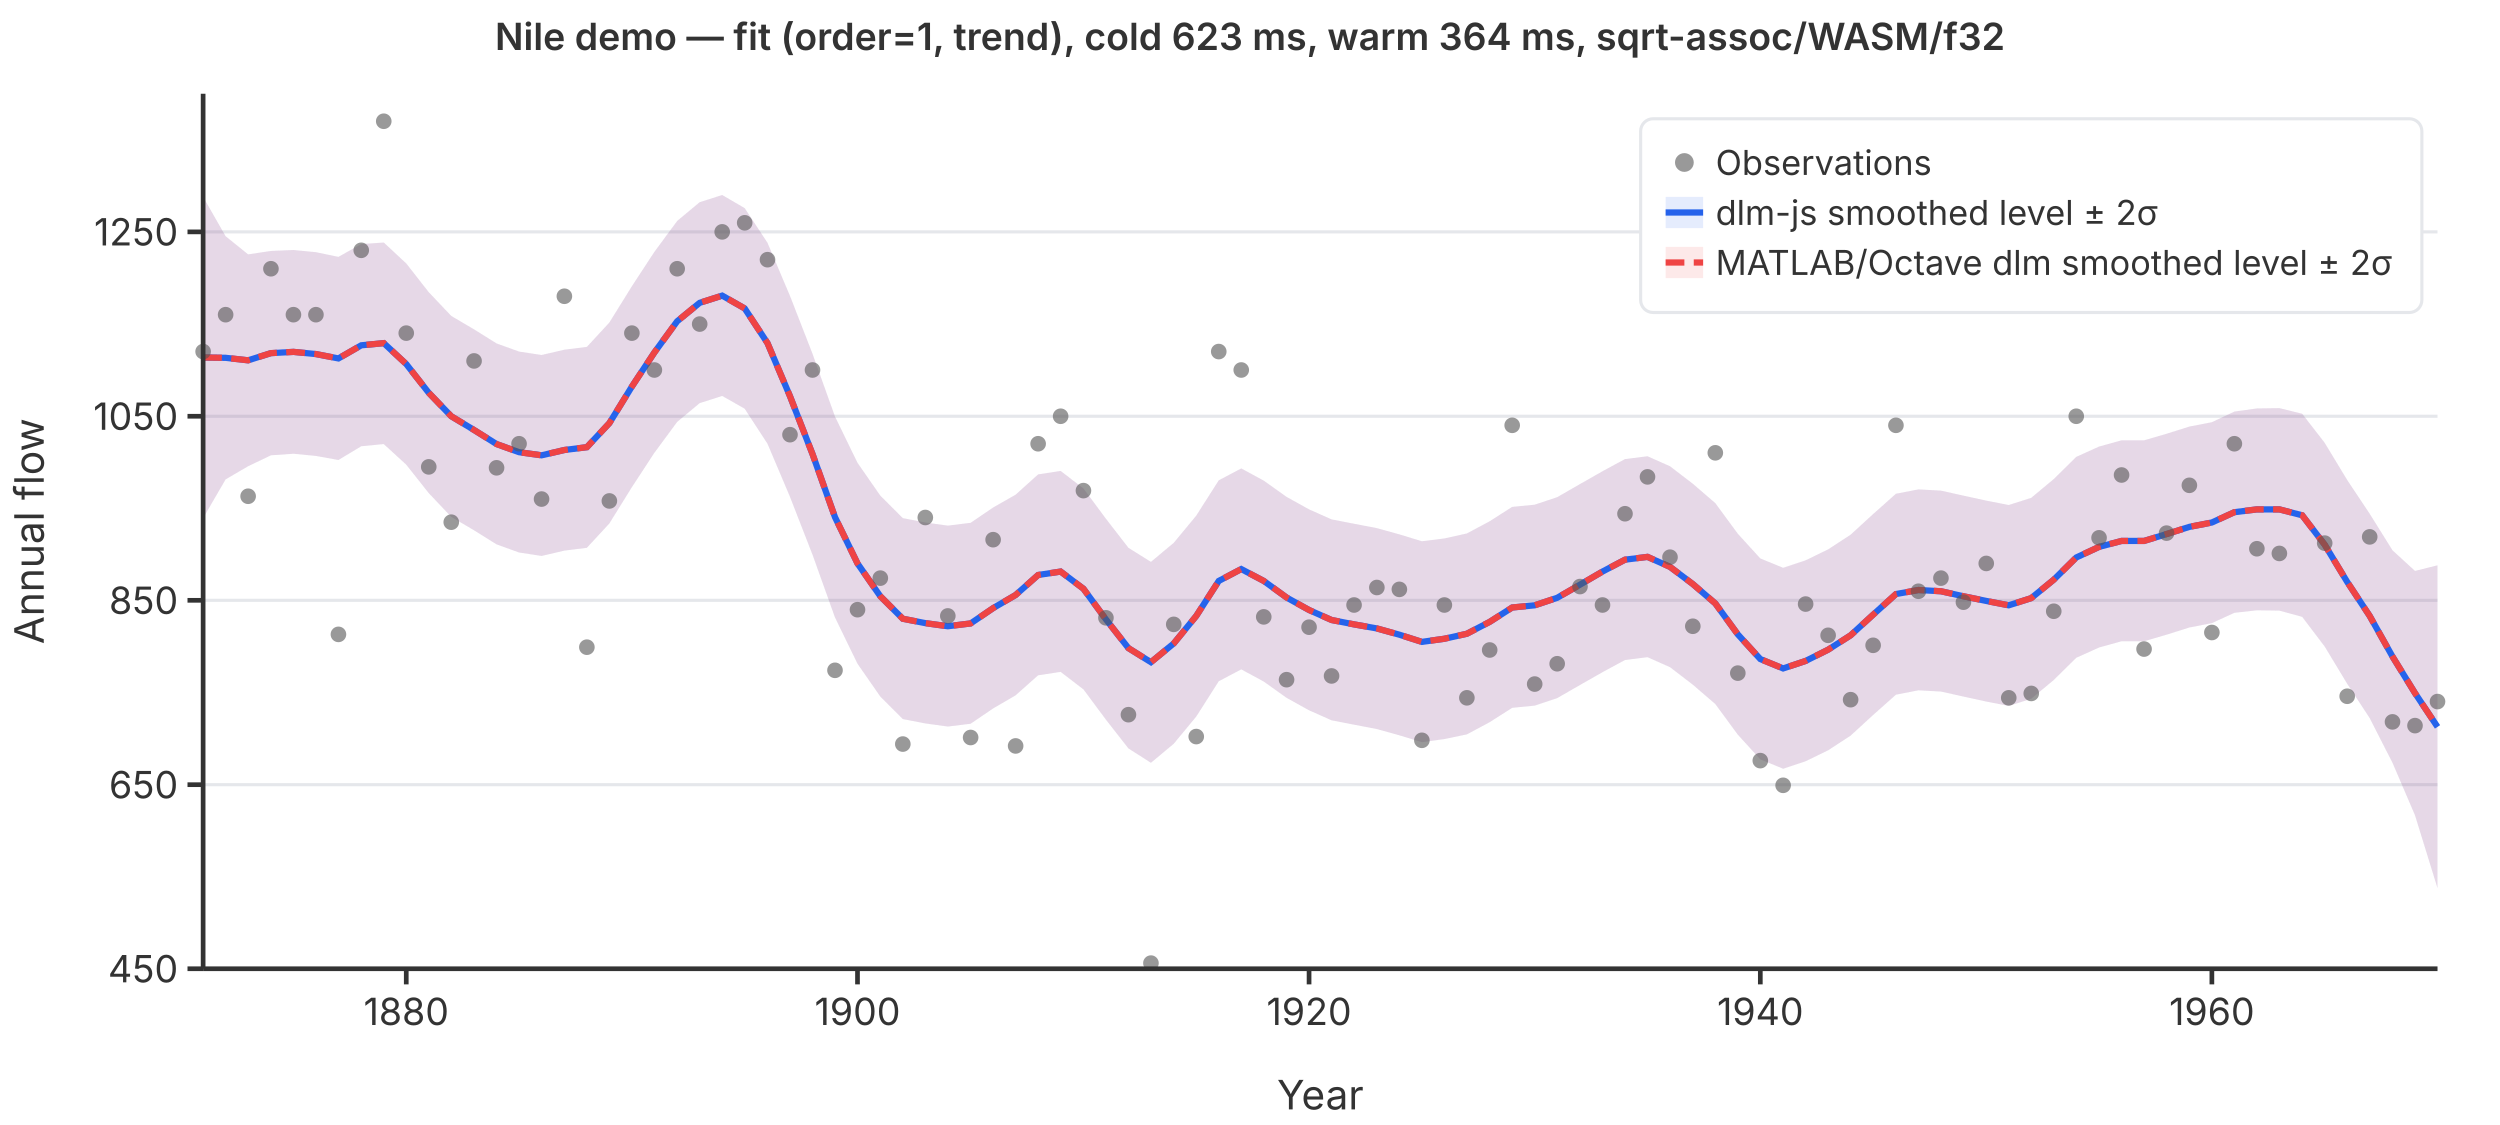
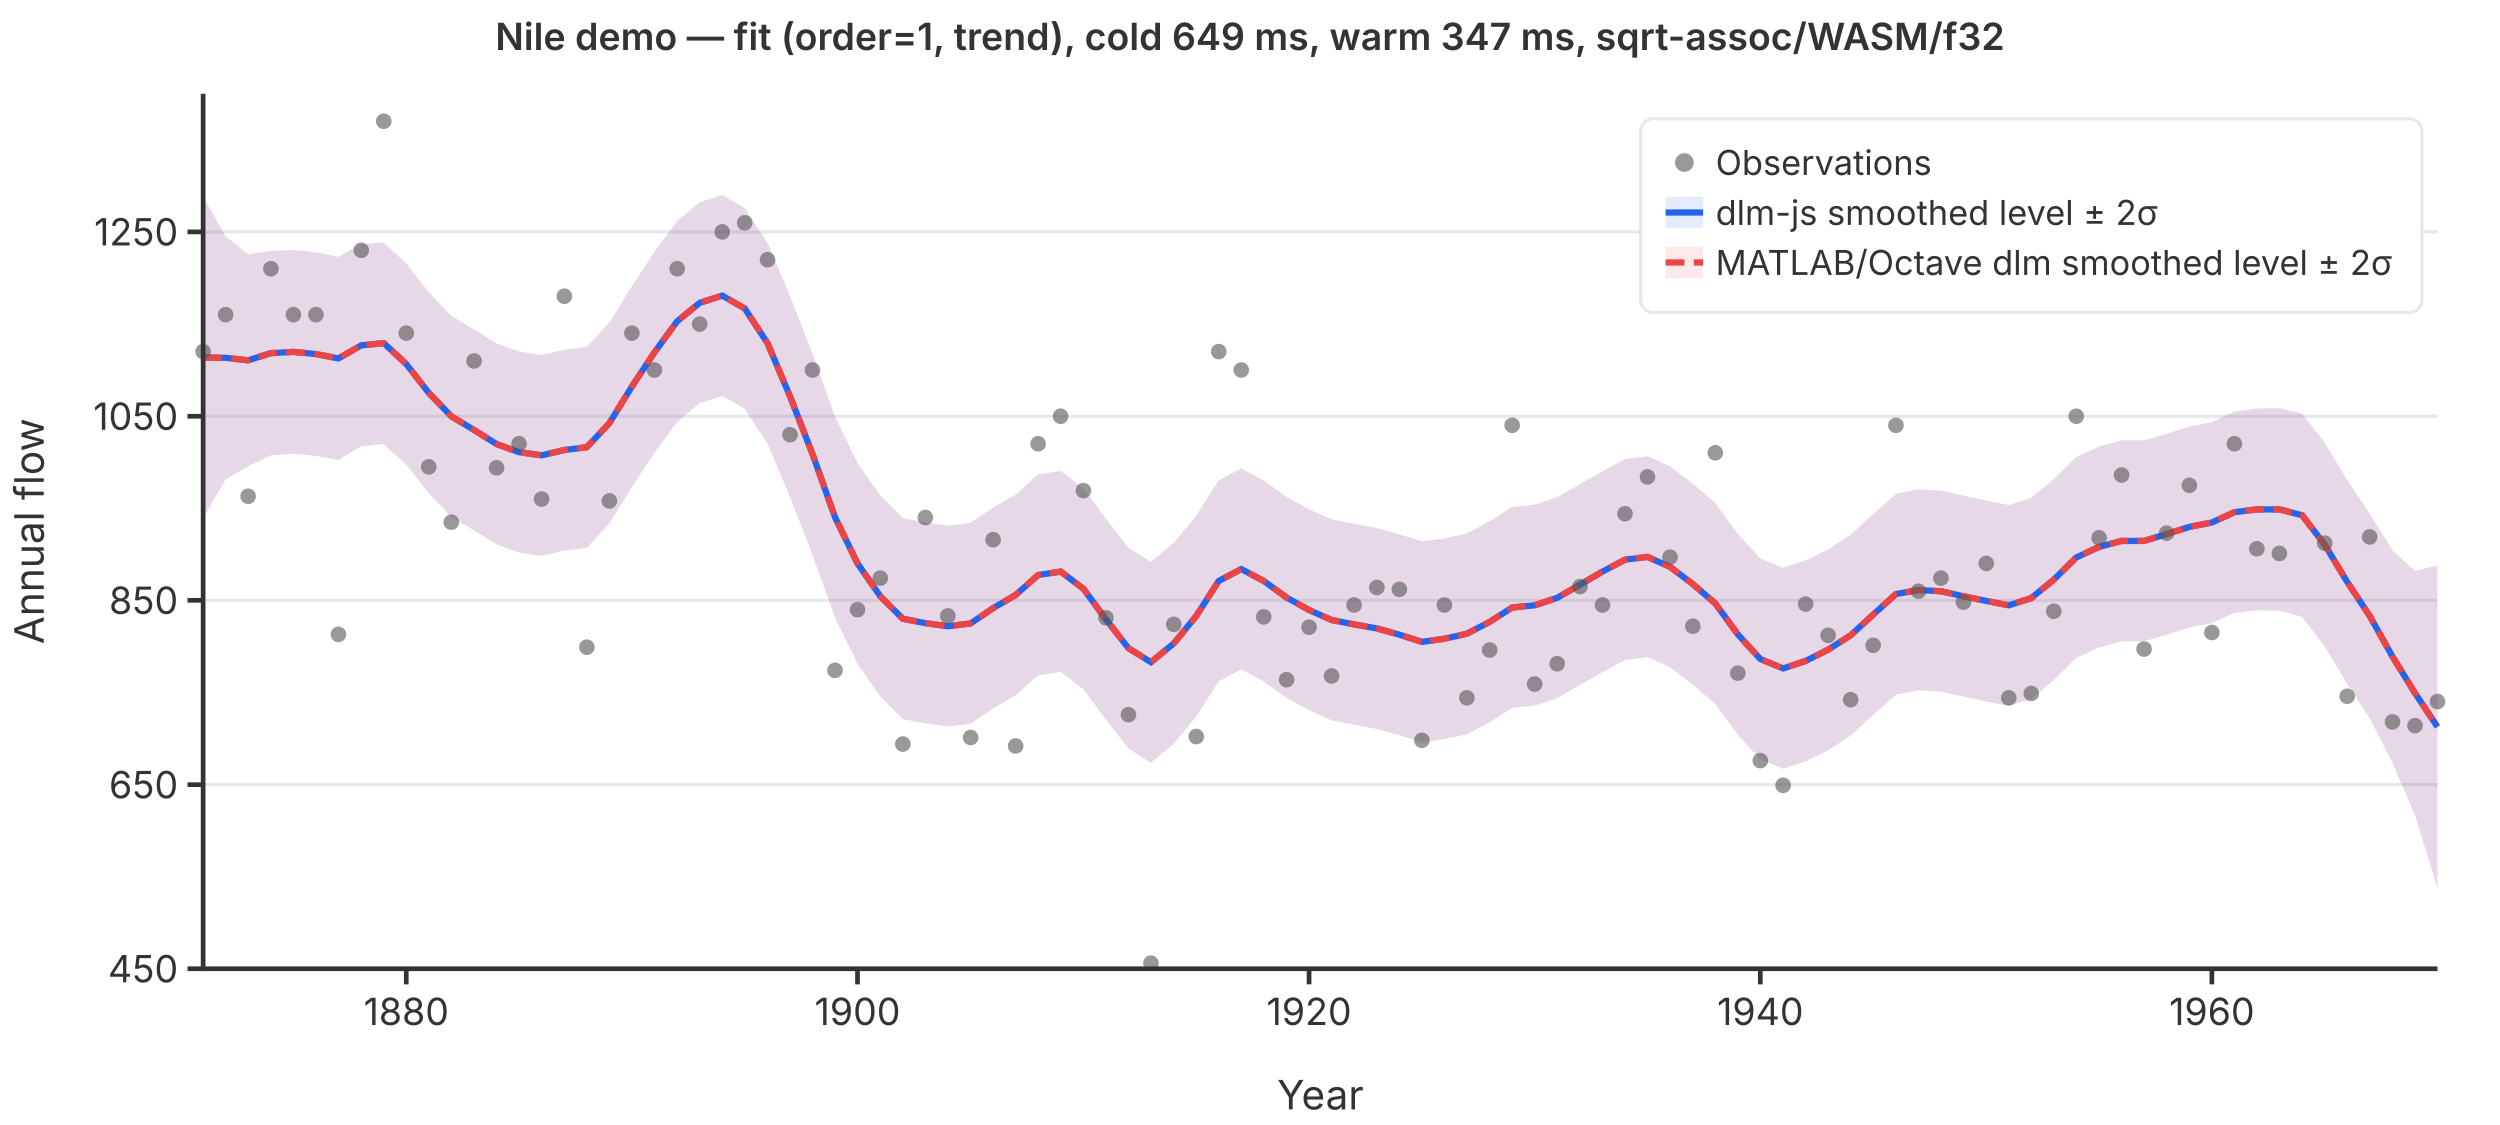
<svg xmlns="http://www.w3.org/2000/svg" viewBox="0 0 800 360" font-family="system-ui,-apple-system,sans-serif" font-size="12">
  <rect width="800" height="360" fill="white" />
  <line x1="65" y1="310.0" x2="780" y2="310.0" stroke="#e5e7eb" stroke-width="1" />
  <line x1="65" y1="251.1" x2="780" y2="251.1" stroke="#e5e7eb" stroke-width="1" />
  <line x1="65" y1="192.1" x2="780" y2="192.1" stroke="#e5e7eb" stroke-width="1" />
  <line x1="65" y1="133.2" x2="780" y2="133.2" stroke="#e5e7eb" stroke-width="1" />
  <line x1="65" y1="74.2" x2="780" y2="74.2" stroke="#e5e7eb" stroke-width="1" />
  <path d="M65.0,63.0L72.2,75.6L79.4,81.4L86.7,80.3L93.9,80.0L101.1,80.7L108.3,82.2L115.6,78.1L122.8,77.6L130.0,84.3L137.2,93.5L144.4,101.1L151.7,105.4L158.9,109.9L166.1,112.5L173.3,113.6L180.6,111.9L187.8,111.0L195.0,103.2L202.2,91.6L209.4,80.6L216.7,70.7L223.9,64.7L231.1,62.4L238.3,66.6L245.6,77.7L252.8,94.7L260.0,113.2L267.2,133.3L274.4,148.1L281.7,158.6L288.9,165.8L296.1,167.2L303.3,168.2L310.6,167.3L317.8,162.4L325.0,158.3L332.2,151.8L339.4,150.7L346.7,156.3L353.9,166.0L361.1,175.3L368.3,179.8L375.6,173.7L382.8,165.0L390.0,153.7L397.2,149.9L404.4,153.8L411.7,159.0L418.9,163.0L426.1,166.2L433.3,167.6L440.6,169.0L447.8,171.0L455.0,173.2L462.2,172.3L469.4,170.7L476.7,166.8L483.9,162.2L491.1,161.5L498.3,159.1L505.6,154.9L512.8,150.8L520.0,146.9L527.2,146.0L534.4,149.2L541.7,154.8L548.9,161.0L556.1,170.8L563.3,178.7L570.6,181.7L577.8,179.3L585.0,175.8L592.2,171.1L599.4,164.5L606.7,158.0L613.9,156.6L621.1,157.0L628.3,158.6L635.6,160.2L642.8,161.6L650.0,159.3L657.2,153.3L664.4,146.2L671.7,142.9L678.9,140.9L686.1,140.9L693.3,138.8L700.6,136.5L707.8,135.1L715.0,131.7L722.2,130.7L729.4,130.6L736.7,132.4L743.9,141.7L751.1,153.6L758.3,164.4L765.6,176.1L772.8,182.7L780.0,180.9L780.0,284.2L772.8,260.9L765.6,244.1L758.3,229.8L751.1,218.8L743.9,206.9L736.7,197.4L729.4,195.4L722.2,195.3L715.0,196.1L707.8,199.4L700.6,200.8L693.3,203.1L686.1,205.2L678.9,205.2L671.7,207.2L664.4,210.5L657.2,217.6L650.0,223.6L642.8,225.9L635.6,224.5L628.3,222.9L621.1,221.3L613.9,220.9L606.7,222.3L599.4,228.8L592.2,235.4L585.0,240.1L577.8,243.6L570.6,246.0L563.3,243.0L556.1,235.1L548.9,225.3L541.7,219.1L534.4,213.5L527.2,210.3L520.0,211.2L512.8,215.1L505.6,219.2L498.3,223.4L491.1,225.8L483.9,226.5L476.7,231.1L469.4,235.0L462.2,236.5L455.0,237.5L447.8,235.3L440.6,233.3L433.3,231.9L426.1,230.5L418.9,227.3L411.7,223.3L404.4,218.1L397.2,214.2L390.0,218.0L382.8,229.3L375.6,238.0L368.3,244.1L361.1,239.5L353.9,230.3L346.7,220.6L339.4,215.0L332.2,216.1L325.0,222.5L317.8,226.7L310.6,231.6L303.3,232.5L296.1,231.5L288.9,230.1L281.7,222.9L274.4,212.4L267.2,197.6L260.0,177.5L252.8,159.0L245.6,142.0L238.3,130.8L231.1,126.7L223.9,129.0L216.7,135.0L209.4,144.9L202.2,155.9L195.0,167.5L187.8,175.3L180.6,176.2L173.3,177.9L166.1,176.8L158.9,174.2L151.7,169.7L144.4,165.4L137.2,157.8L130.0,148.7L122.8,142.1L115.6,142.8L108.3,147.2L101.1,145.9L93.9,145.2L86.7,145.7L79.4,149.2L72.2,153.4L65.0,165.8Z" fill="rgba(37,99,235,0.12)" stroke="none" />
  <path d="M65.0,63.0L72.2,75.6L79.4,81.4L86.7,80.3L93.9,80.0L101.1,80.7L108.3,82.2L115.6,78.1L122.8,77.6L130.0,84.3L137.2,93.5L144.4,101.1L151.7,105.4L158.9,109.9L166.1,112.5L173.3,113.6L180.6,111.9L187.8,111.0L195.0,103.2L202.2,91.6L209.4,80.6L216.7,70.7L223.9,64.7L231.1,62.4L238.3,66.6L245.6,77.7L252.8,94.7L260.0,113.2L267.2,133.3L274.4,148.1L281.7,158.6L288.9,165.8L296.1,167.2L303.3,168.2L310.6,167.3L317.8,162.4L325.0,158.3L332.2,151.8L339.4,150.7L346.7,156.3L353.9,166.0L361.1,175.3L368.3,179.8L375.6,173.7L382.8,165.0L390.0,153.7L397.2,149.9L404.4,153.8L411.7,159.0L418.9,163.0L426.1,166.2L433.3,167.6L440.6,169.0L447.8,171.0L455.0,173.2L462.2,172.3L469.4,170.7L476.7,166.8L483.9,162.2L491.1,161.5L498.3,159.1L505.6,154.9L512.8,150.8L520.0,146.9L527.2,146.0L534.4,149.2L541.7,154.8L548.9,161.0L556.1,170.8L563.3,178.7L570.6,181.7L577.8,179.3L585.0,175.8L592.2,171.1L599.4,164.5L606.7,158.0L613.9,156.6L621.1,157.0L628.3,158.6L635.6,160.2L642.8,161.6L650.0,159.3L657.2,153.3L664.4,146.2L671.7,142.9L678.9,140.9L686.1,140.9L693.3,138.8L700.6,136.5L707.8,135.1L715.0,131.7L722.2,130.7L729.4,130.6L736.7,132.4L743.9,141.7L751.1,153.6L758.3,164.4L765.6,176.1L772.8,182.7L780.0,180.9L780.0,284.2L772.8,260.9L765.6,244.1L758.3,229.8L751.1,218.8L743.9,206.9L736.7,197.4L729.4,195.4L722.2,195.3L715.0,196.1L707.8,199.4L700.6,200.8L693.3,203.1L686.1,205.2L678.9,205.2L671.7,207.2L664.4,210.5L657.2,217.6L650.0,223.6L642.8,225.9L635.6,224.5L628.3,222.9L621.1,221.3L613.9,220.9L606.7,222.3L599.4,228.8L592.2,235.4L585.0,240.1L577.8,243.6L570.6,246.0L563.3,243.0L556.1,235.1L548.9,225.3L541.7,219.1L534.4,213.5L527.2,210.3L520.0,211.2L512.8,215.1L505.6,219.2L498.3,223.4L491.1,225.8L483.9,226.5L476.7,231.1L469.4,235.0L462.2,236.5L455.0,237.5L447.8,235.3L440.6,233.3L433.3,231.9L426.1,230.5L418.9,227.3L411.7,223.3L404.4,218.1L397.2,214.2L390.0,218.0L382.8,229.3L375.6,238.0L368.3,244.1L361.1,239.5L353.9,230.3L346.7,220.6L339.4,215.0L332.2,216.1L325.0,222.5L317.8,226.7L310.6,231.6L303.3,232.5L296.1,231.5L288.9,230.1L281.7,222.9L274.4,212.4L267.2,197.6L260.0,177.5L252.8,159.0L245.6,142.0L238.3,130.8L231.1,126.7L223.9,129.0L216.7,135.0L209.4,144.9L202.2,155.9L195.0,167.5L187.8,175.3L180.6,176.2L173.3,177.9L166.1,176.8L158.9,174.2L151.7,169.7L144.4,165.4L137.2,157.8L130.0,148.7L122.8,142.1L115.6,142.8L108.3,147.2L101.1,145.9L93.9,145.2L86.7,145.7L79.4,149.2L72.2,153.4L65.0,165.8Z" fill="rgba(239,68,68,0.12)" stroke="none" />
  <polyline points="65.0,114.4 72.2,114.5 79.4,115.3 86.7,113.0 93.9,112.6 101.1,113.3 108.3,114.7 115.6,110.5 122.8,109.8 130.0,116.5 137.2,125.7 144.4,133.2 151.7,137.6 158.9,142.1 166.1,144.7 173.3,145.7 180.6,144.0 187.8,143.1 195.0,135.4 202.2,123.7 209.4,112.8 216.7,102.8 223.9,96.9 231.1,94.6 238.3,98.7 245.6,109.8 252.8,126.8 260.0,145.3 267.2,165.5 274.4,180.3 281.7,190.8 288.9,198.0 296.1,199.4 303.3,200.4 310.6,199.5 317.8,194.6 325.0,190.4 332.2,184.0 339.4,182.9 346.7,188.4 353.9,198.2 361.1,207.4 368.3,211.9 375.6,205.9 382.8,197.1 390.0,185.9 397.2,182.1 404.4,185.9 411.7,191.2 418.9,195.2 426.1,198.4 433.3,199.8 440.6,201.1 447.8,203.1 455.0,205.4 462.2,204.4 469.4,202.8 476.7,199.0 483.9,194.4 491.1,193.7 498.3,191.3 505.6,187.1 512.8,182.9 520.0,179.1 527.2,178.2 534.4,181.4 541.7,186.9 548.9,193.1 556.1,203.0 563.3,210.9 570.6,213.9 577.8,211.5 585.0,207.9 592.2,203.3 599.4,196.7 606.7,190.1 613.9,188.8 621.1,189.2 628.3,190.8 635.6,192.3 642.8,193.7 650.0,191.4 657.2,185.5 664.4,178.4 671.7,175.0 678.9,173.1 686.1,173.1 693.3,170.9 700.6,168.6 707.8,167.2 715.0,163.9 722.2,163.0 729.4,163.0 736.7,164.9 743.9,174.3 751.1,186.2 758.3,197.1 765.6,210.1 772.8,221.8 780.0,232.6" fill="none" stroke="#2563eb" stroke-width="2" />
  <polyline points="65.0,114.4 72.2,114.5 79.4,115.3 86.7,113.0 93.9,112.6 101.1,113.3 108.3,114.7 115.6,110.5 122.8,109.8 130.0,116.5 137.2,125.7 144.4,133.2 151.7,137.6 158.9,142.1 166.1,144.7 173.3,145.7 180.6,144.0 187.8,143.1 195.0,135.4 202.2,123.7 209.4,112.8 216.7,102.8 223.9,96.9 231.1,94.6 238.3,98.7 245.6,109.8 252.8,126.8 260.0,145.3 267.2,165.5 274.4,180.3 281.7,190.8 288.9,198.0 296.1,199.4 303.3,200.4 310.6,199.5 317.8,194.6 325.0,190.4 332.2,184.0 339.4,182.9 346.7,188.4 353.9,198.2 361.1,207.4 368.3,211.9 375.6,205.9 382.8,197.1 390.0,185.9 397.2,182.1 404.4,185.9 411.7,191.2 418.9,195.2 426.1,198.4 433.3,199.8 440.6,201.1 447.8,203.1 455.0,205.4 462.2,204.4 469.4,202.8 476.7,199.0 483.9,194.4 491.1,193.7 498.3,191.3 505.6,187.1 512.8,182.9 520.0,179.1 527.2,178.2 534.4,181.4 541.7,186.9 548.9,193.1 556.1,203.0 563.3,210.9 570.6,213.9 577.8,211.5 585.0,207.9 592.2,203.3 599.4,196.7 606.7,190.1 613.9,188.8 621.1,189.2 628.3,190.8 635.6,192.3 642.8,193.7 650.0,191.4 657.2,185.5 664.4,178.4 671.7,175.0 678.9,173.1 686.1,173.1 693.3,170.9 700.6,168.6 707.8,167.2 715.0,163.9 722.2,163.0 729.4,163.0 736.7,164.9 743.9,174.3 751.1,186.2 758.3,197.1 765.6,210.1 772.8,221.8 780.0,232.6" fill="none" stroke="#ef4444" stroke-width="2" stroke-dasharray="6,3" />
  <circle cx="65.0" cy="112.5" r="2.5" fill="#555" opacity="0.6" />
  <circle cx="72.2" cy="100.7" r="2.5" fill="#555" opacity="0.6" />
  <circle cx="79.4" cy="158.8" r="2.5" fill="#555" opacity="0.6" />
  <circle cx="86.7" cy="86.0" r="2.5" fill="#555" opacity="0.6" />
  <circle cx="93.9" cy="100.7" r="2.5" fill="#555" opacity="0.6" />
  <circle cx="101.1" cy="100.7" r="2.5" fill="#555" opacity="0.6" />
  <circle cx="108.3" cy="203.0" r="2.5" fill="#555" opacity="0.6" />
  <circle cx="115.6" cy="80.1" r="2.5" fill="#555" opacity="0.6" />
  <circle cx="122.8" cy="38.8" r="2.5" fill="#555" opacity="0.6" />
  <circle cx="130.0" cy="106.6" r="2.5" fill="#555" opacity="0.6" />
  <circle cx="137.2" cy="149.4" r="2.5" fill="#555" opacity="0.6" />
  <circle cx="144.4" cy="167.1" r="2.5" fill="#555" opacity="0.6" />
  <circle cx="151.7" cy="115.5" r="2.5" fill="#555" opacity="0.6" />
  <circle cx="158.9" cy="149.7" r="2.5" fill="#555" opacity="0.6" />
  <circle cx="166.1" cy="142.0" r="2.5" fill="#555" opacity="0.6" />
  <circle cx="173.3" cy="159.7" r="2.5" fill="#555" opacity="0.6" />
  <circle cx="180.6" cy="94.8" r="2.5" fill="#555" opacity="0.6" />
  <circle cx="187.8" cy="207.1" r="2.5" fill="#555" opacity="0.6" />
  <circle cx="195.0" cy="160.3" r="2.5" fill="#555" opacity="0.6" />
  <circle cx="202.2" cy="106.6" r="2.5" fill="#555" opacity="0.6" />
  <circle cx="209.4" cy="118.4" r="2.5" fill="#555" opacity="0.6" />
  <circle cx="216.7" cy="86.0" r="2.5" fill="#555" opacity="0.6" />
  <circle cx="223.9" cy="103.7" r="2.5" fill="#555" opacity="0.6" />
  <circle cx="231.1" cy="74.2" r="2.5" fill="#555" opacity="0.6" />
  <circle cx="238.3" cy="71.3" r="2.5" fill="#555" opacity="0.6" />
  <circle cx="245.6" cy="83.1" r="2.5" fill="#555" opacity="0.6" />
  <circle cx="252.8" cy="139.1" r="2.5" fill="#555" opacity="0.6" />
  <circle cx="260.0" cy="118.4" r="2.5" fill="#555" opacity="0.6" />
  <circle cx="267.2" cy="214.5" r="2.5" fill="#555" opacity="0.6" />
  <circle cx="274.4" cy="195.1" r="2.5" fill="#555" opacity="0.6" />
  <circle cx="281.7" cy="185.0" r="2.5" fill="#555" opacity="0.6" />
  <circle cx="288.9" cy="238.1" r="2.5" fill="#555" opacity="0.6" />
  <circle cx="296.1" cy="165.6" r="2.5" fill="#555" opacity="0.6" />
  <circle cx="303.3" cy="197.1" r="2.5" fill="#555" opacity="0.6" />
  <circle cx="310.6" cy="236.0" r="2.5" fill="#555" opacity="0.6" />
  <circle cx="317.8" cy="172.7" r="2.5" fill="#555" opacity="0.6" />
  <circle cx="325.0" cy="238.7" r="2.5" fill="#555" opacity="0.6" />
  <circle cx="332.2" cy="142.0" r="2.5" fill="#555" opacity="0.6" />
  <circle cx="339.4" cy="133.2" r="2.5" fill="#555" opacity="0.6" />
  <circle cx="346.7" cy="157.0" r="2.5" fill="#555" opacity="0.6" />
  <circle cx="353.9" cy="197.7" r="2.5" fill="#555" opacity="0.6" />
  <circle cx="361.1" cy="228.7" r="2.5" fill="#555" opacity="0.6" />
  <circle cx="368.3" cy="308.2" r="2.5" fill="#555" opacity="0.6" />
  <circle cx="375.6" cy="199.8" r="2.5" fill="#555" opacity="0.6" />
  <circle cx="382.8" cy="235.7" r="2.5" fill="#555" opacity="0.6" />
  <circle cx="390.0" cy="112.5" r="2.5" fill="#555" opacity="0.6" />
  <circle cx="397.2" cy="118.4" r="2.5" fill="#555" opacity="0.6" />
  <circle cx="404.4" cy="197.4" r="2.5" fill="#555" opacity="0.6" />
  <circle cx="411.7" cy="217.5" r="2.5" fill="#555" opacity="0.6" />
  <circle cx="418.9" cy="200.7" r="2.5" fill="#555" opacity="0.6" />
  <circle cx="426.1" cy="216.3" r="2.5" fill="#555" opacity="0.6" />
  <circle cx="433.3" cy="193.6" r="2.5" fill="#555" opacity="0.6" />
  <circle cx="440.6" cy="188.0" r="2.5" fill="#555" opacity="0.6" />
  <circle cx="447.8" cy="188.6" r="2.5" fill="#555" opacity="0.6" />
  <circle cx="455.0" cy="236.9" r="2.5" fill="#555" opacity="0.6" />
  <circle cx="462.2" cy="193.6" r="2.5" fill="#555" opacity="0.6" />
  <circle cx="469.4" cy="223.3" r="2.5" fill="#555" opacity="0.6" />
  <circle cx="476.7" cy="208.0" r="2.5" fill="#555" opacity="0.6" />
  <circle cx="483.9" cy="136.1" r="2.5" fill="#555" opacity="0.6" />
  <circle cx="491.1" cy="218.9" r="2.5" fill="#555" opacity="0.6" />
  <circle cx="498.3" cy="212.4" r="2.5" fill="#555" opacity="0.6" />
  <circle cx="505.6" cy="187.7" r="2.5" fill="#555" opacity="0.6" />
  <circle cx="512.8" cy="193.6" r="2.5" fill="#555" opacity="0.6" />
  <circle cx="520.0" cy="164.4" r="2.5" fill="#555" opacity="0.6" />
  <circle cx="527.2" cy="152.6" r="2.5" fill="#555" opacity="0.6" />
  <circle cx="534.4" cy="178.3" r="2.5" fill="#555" opacity="0.6" />
  <circle cx="541.7" cy="200.4" r="2.5" fill="#555" opacity="0.6" />
  <circle cx="548.9" cy="144.9" r="2.5" fill="#555" opacity="0.6" />
  <circle cx="556.1" cy="215.4" r="2.5" fill="#555" opacity="0.6" />
  <circle cx="563.3" cy="243.4" r="2.5" fill="#555" opacity="0.6" />
  <circle cx="570.6" cy="251.3" r="2.5" fill="#555" opacity="0.6" />
  <circle cx="577.8" cy="193.3" r="2.5" fill="#555" opacity="0.6" />
  <circle cx="585.0" cy="203.3" r="2.5" fill="#555" opacity="0.6" />
  <circle cx="592.2" cy="223.9" r="2.5" fill="#555" opacity="0.6" />
  <circle cx="599.4" cy="206.5" r="2.5" fill="#555" opacity="0.6" />
  <circle cx="606.7" cy="136.1" r="2.5" fill="#555" opacity="0.6" />
  <circle cx="613.9" cy="189.2" r="2.5" fill="#555" opacity="0.6" />
  <circle cx="621.1" cy="185.0" r="2.5" fill="#555" opacity="0.6" />
  <circle cx="628.3" cy="192.7" r="2.5" fill="#555" opacity="0.6" />
  <circle cx="635.6" cy="180.3" r="2.5" fill="#555" opacity="0.6" />
  <circle cx="642.8" cy="223.3" r="2.5" fill="#555" opacity="0.6" />
  <circle cx="650.0" cy="221.9" r="2.5" fill="#555" opacity="0.6" />
  <circle cx="657.2" cy="195.6" r="2.5" fill="#555" opacity="0.6" />
  <circle cx="664.4" cy="133.2" r="2.5" fill="#555" opacity="0.6" />
  <circle cx="671.7" cy="172.1" r="2.5" fill="#555" opacity="0.6" />
  <circle cx="678.9" cy="152.0" r="2.5" fill="#555" opacity="0.6" />
  <circle cx="686.1" cy="207.7" r="2.5" fill="#555" opacity="0.6" />
  <circle cx="693.3" cy="170.6" r="2.5" fill="#555" opacity="0.6" />
  <circle cx="700.6" cy="155.3" r="2.5" fill="#555" opacity="0.6" />
  <circle cx="707.8" cy="202.4" r="2.5" fill="#555" opacity="0.6" />
  <circle cx="715.0" cy="142.0" r="2.5" fill="#555" opacity="0.6" />
  <circle cx="722.2" cy="175.6" r="2.5" fill="#555" opacity="0.6" />
  <circle cx="729.4" cy="177.1" r="2.5" fill="#555" opacity="0.6" />
  <circle cx="736.7" cy="97.8" r="2.5" fill="#555" opacity="0.6" />
  <circle cx="743.9" cy="173.8" r="2.5" fill="#555" opacity="0.6" />
  <circle cx="751.1" cy="222.8" r="2.5" fill="#555" opacity="0.6" />
  <circle cx="758.3" cy="171.8" r="2.5" fill="#555" opacity="0.6" />
  <circle cx="765.6" cy="231.0" r="2.5" fill="#555" opacity="0.6" />
  <circle cx="772.8" cy="232.2" r="2.5" fill="#555" opacity="0.6" />
  <circle cx="780.0" cy="224.5" r="2.5" fill="#555" opacity="0.6" />
  <line x1="65" y1="30" x2="65" y2="310" stroke="#333" stroke-width="1.5" />
  <line x1="65" y1="310" x2="780" y2="310" stroke="#333" stroke-width="1.5" />
  <line x1="60" y1="310.0" x2="65" y2="310.0" stroke="#333" stroke-width="1.5" />
  <text x="57" y="310.0" text-anchor="end" dominant-baseline="middle" fill="#333">450</text>
  <line x1="60" y1="251.1" x2="65" y2="251.1" stroke="#333" stroke-width="1.5" />
  <text x="57" y="251.1" text-anchor="end" dominant-baseline="middle" fill="#333">650</text>
  <line x1="60" y1="192.1" x2="65" y2="192.1" stroke="#333" stroke-width="1.5" />
  <text x="57" y="192.1" text-anchor="end" dominant-baseline="middle" fill="#333">850</text>
  <line x1="60" y1="133.2" x2="65" y2="133.2" stroke="#333" stroke-width="1.5" />
  <text x="57" y="133.2" text-anchor="end" dominant-baseline="middle" fill="#333">1050</text>
  <line x1="60" y1="74.2" x2="65" y2="74.2" stroke="#333" stroke-width="1.5" />
  <text x="57" y="74.2" text-anchor="end" dominant-baseline="middle" fill="#333">1250</text>
  <line x1="130.0" y1="310" x2="130.0" y2="315" stroke="#333" stroke-width="1.5" />
  <text x="130.0" y="328" text-anchor="middle" fill="#333">1880</text>
  <line x1="274.4" y1="310" x2="274.4" y2="315" stroke="#333" stroke-width="1.5" />
  <text x="274.4" y="328" text-anchor="middle" fill="#333">1900</text>
  <line x1="418.9" y1="310" x2="418.9" y2="315" stroke="#333" stroke-width="1.5" />
  <text x="418.9" y="328" text-anchor="middle" fill="#333">1920</text>
  <line x1="563.3" y1="310" x2="563.3" y2="315" stroke="#333" stroke-width="1.5" />
  <text x="563.3" y="328" text-anchor="middle" fill="#333">1940</text>
  <line x1="707.8" y1="310" x2="707.8" y2="315" stroke="#333" stroke-width="1.5" />
  <text x="707.8" y="328" text-anchor="middle" fill="#333">1960</text>
  <text x="422.5" y="355" text-anchor="middle" fill="#333" font-size="13">Year</text>
  <text x="14" y="170" text-anchor="middle" fill="#333" font-size="13" transform="rotate(-90,14,170)">Annual flow</text>
-   <text x="400" y="16" text-anchor="middle" fill="#333" font-size="12" font-weight="600">Nile demo — fit (order=1, trend), cold 623 ms, warm 364 ms, sqrt-assoc/WASM/f32</text>
+   <text x="400" y="16" text-anchor="middle" fill="#333" font-size="12" font-weight="600">Nile demo — fit (order=1, trend), cold 649 ms, warm 347 ms, sqrt-assoc/WASM/f32</text>
  <rect x="525" y="38" width="250" height="62" rx="4" fill="white" stroke="#e5e7eb" stroke-width="1" />
  <circle cx="539" cy="52" r="3" fill="#555" opacity="0.6" />
  <text x="549" y="52" dominant-baseline="middle" fill="#333" font-size="11">Observations</text>
  <line x1="533" y1="68" x2="545" y2="68" stroke="#2563eb" stroke-width="2" />
  <rect x="533" y="63" width="12" height="10" fill="rgba(37,99,235,0.12)" stroke="none" />
  <text x="549" y="68" dominant-baseline="middle" fill="#333" font-size="11">dlm-js smoothed level ± 2σ</text>
  <line x1="533" y1="84" x2="545" y2="84" stroke="#ef4444" stroke-width="2" stroke-dasharray="6,3" />
  <rect x="533" y="79" width="12" height="10" fill="rgba(239,68,68,0.12)" stroke="none" />
  <text x="549" y="84" dominant-baseline="middle" fill="#333" font-size="11">MATLAB/Octave dlm smoothed level ± 2σ</text>
</svg>
